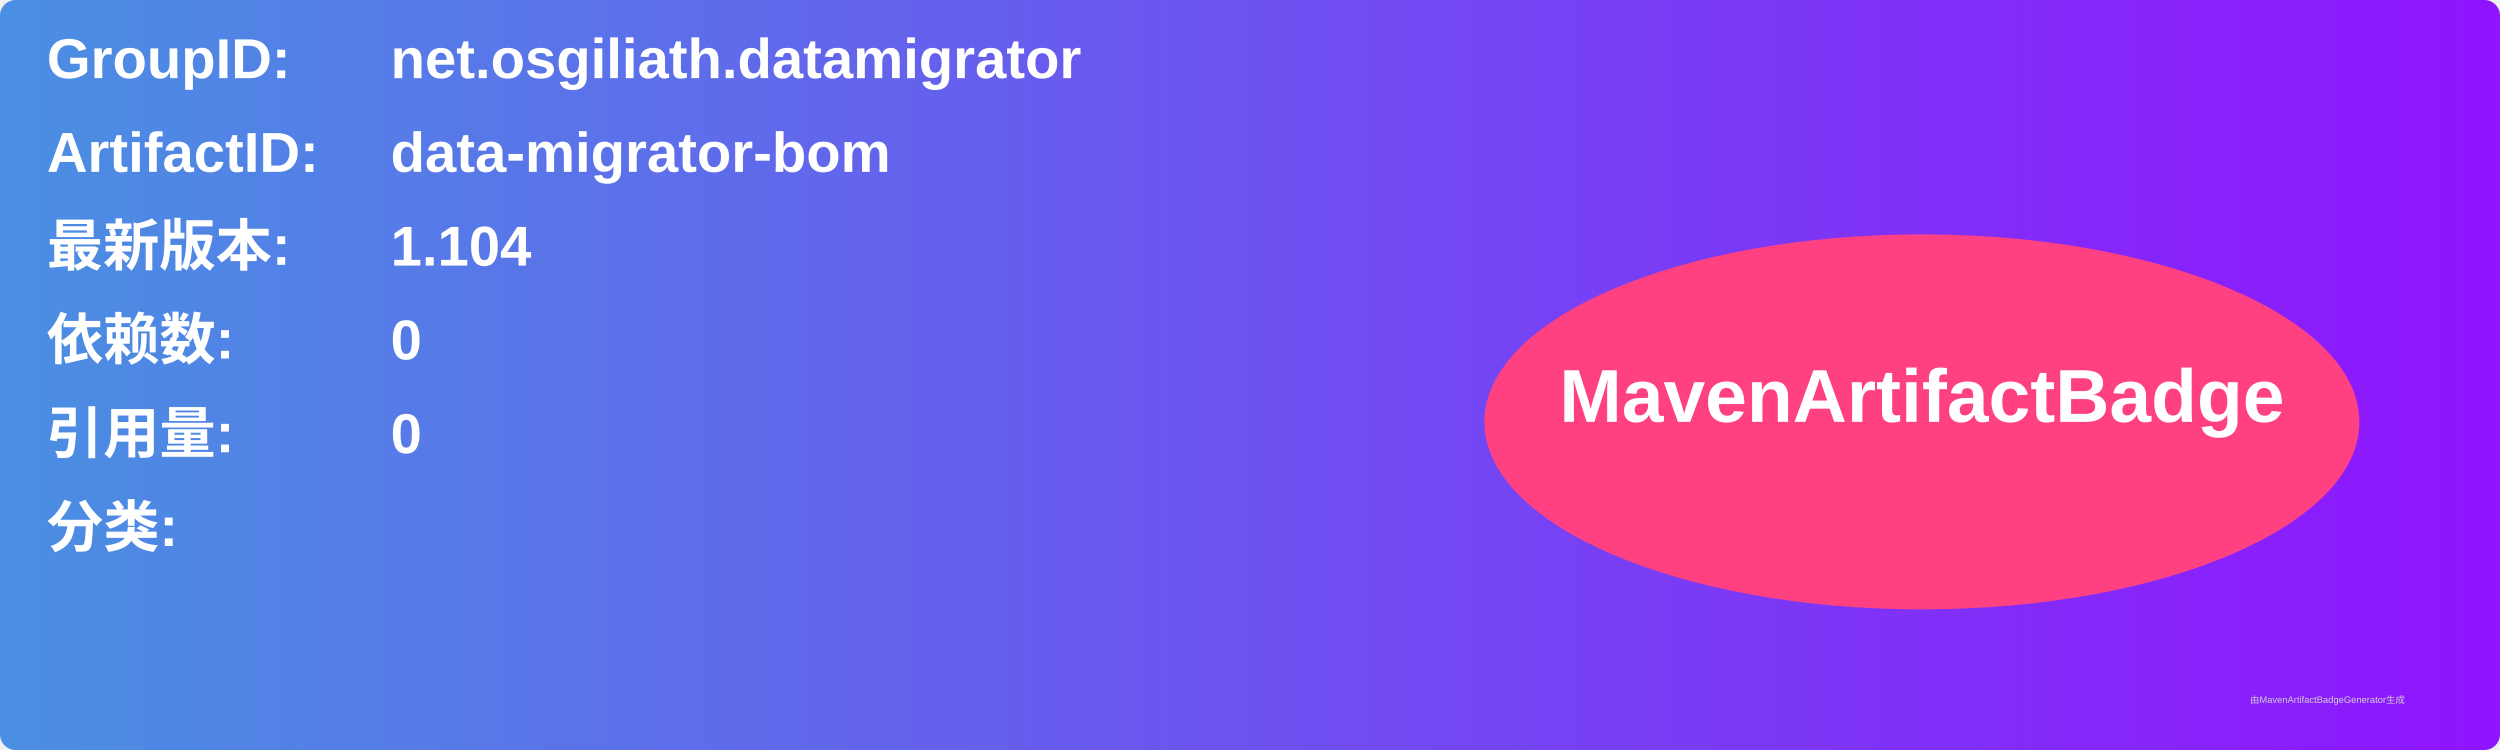
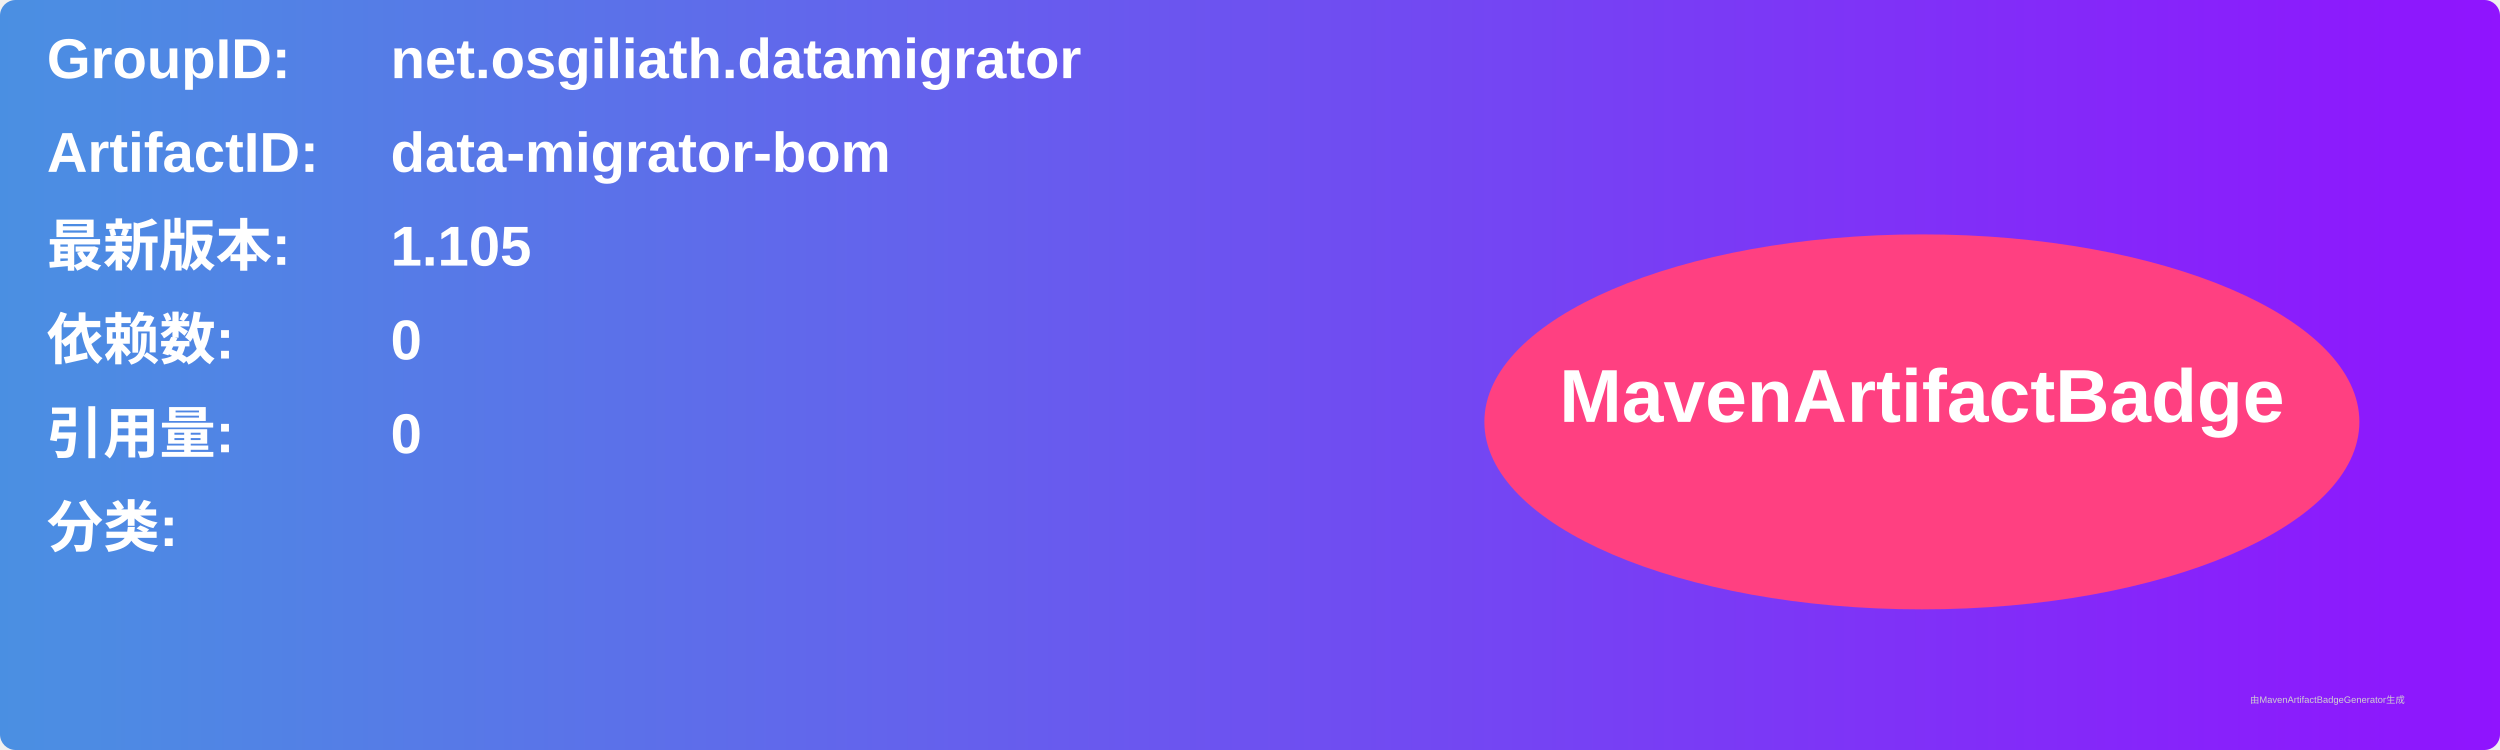
<svg xmlns="http://www.w3.org/2000/svg" width="800" height="240" viewBox="0 0 800 240">
  <linearGradient id="grad" x1="0%" y1="0%" x2="100%" y2="0%">
    <stop offset="0%" stop-color="#4a90e2" />
    <stop offset="100%" stop-color="#9013fe" />
  </linearGradient>
  <rect width="100%" height="100%" rx="5" ry="5" fill="url(#grad)" />
  <g transform="translate(15, 15)">
    <text x="0" y="10" font-family="Arial" font-size="18" fill="white" font-weight="bold" width="260">GroupID:</text>
    <text x="110" y="10" font-family="Arial" font-size="18" fill="white" font-weight="bold" width="460">net.osgiliath.datamigrator</text>
    <text x="0" y="40" font-family="Arial" font-size="18" fill="white" font-weight="bold" width="260">ArtifactID:</text>
    <text x="110" y="40" font-family="Arial" font-size="18" fill="white" font-weight="bold" width="460">data-migrator-bom</text>
    <text x="0" y="70" font-family="Arial" font-size="18" fill="white" font-weight="bold">最新版本:</text>
    <text x="110" y="70" font-family="Arial" font-size="18" fill="white" font-weight="bold">
-       <tspan font-weight="bold">1.104</tspan>
+       <tspan font-weight="bold">1.105</tspan>
    </text>
    <text x="0" y="100" font-family="Arial" font-size="18" fill="white" font-weight="bold">依赖数: </text>
    <text x="110" y="100" font-family="Arial" font-size="18" fill="white">
      <tspan font-weight="bold">0</tspan>
    </text>
    <text x="0" y="130" font-family="Arial" font-size="18" fill="white" font-weight="bold">引用量: </text>
    <text x="110" y="130" font-family="Arial" font-size="18" fill="white">
      <tspan font-weight="bold">0</tspan>
    </text>
    <text x="0" y="160" font-family="Arial" font-size="18" fill="white" font-weight="bold">分类:</text>
    <text x="10" y="190" font-family="Arial" font-size="10" fill="white">
      <tspan font-weight="bold" />
    </text>
    <ellipse cx="600" cy="120" rx="140" ry="60" fill="#ff4081" />
    <text x="600" y="120" text-anchor="middle" font-family="Arial" font-size="24" fill="white" font-weight="bold">MavenArtifactBadge</text>
  </g>
  <text x="720" y="225" font-family="Arial" font-size="3" fill="#d0d0d0">由MavenArtifactBadgeGenerator生成</text>
</svg>
